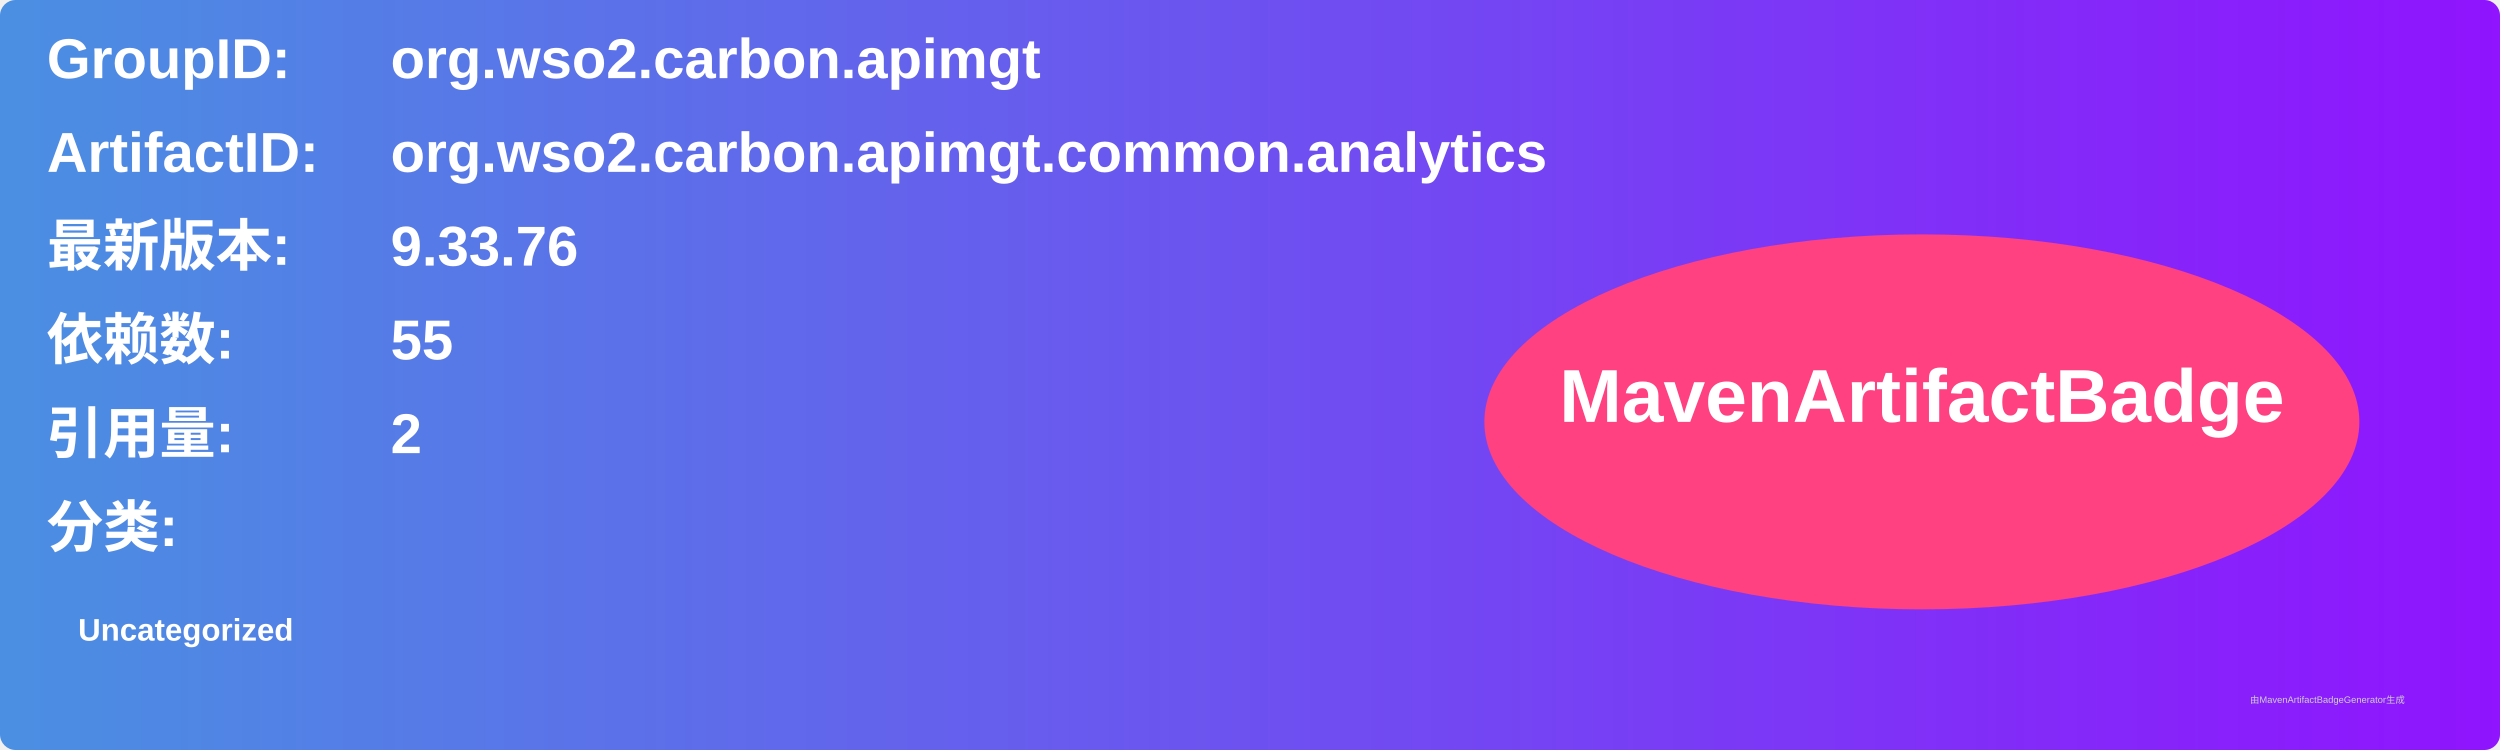
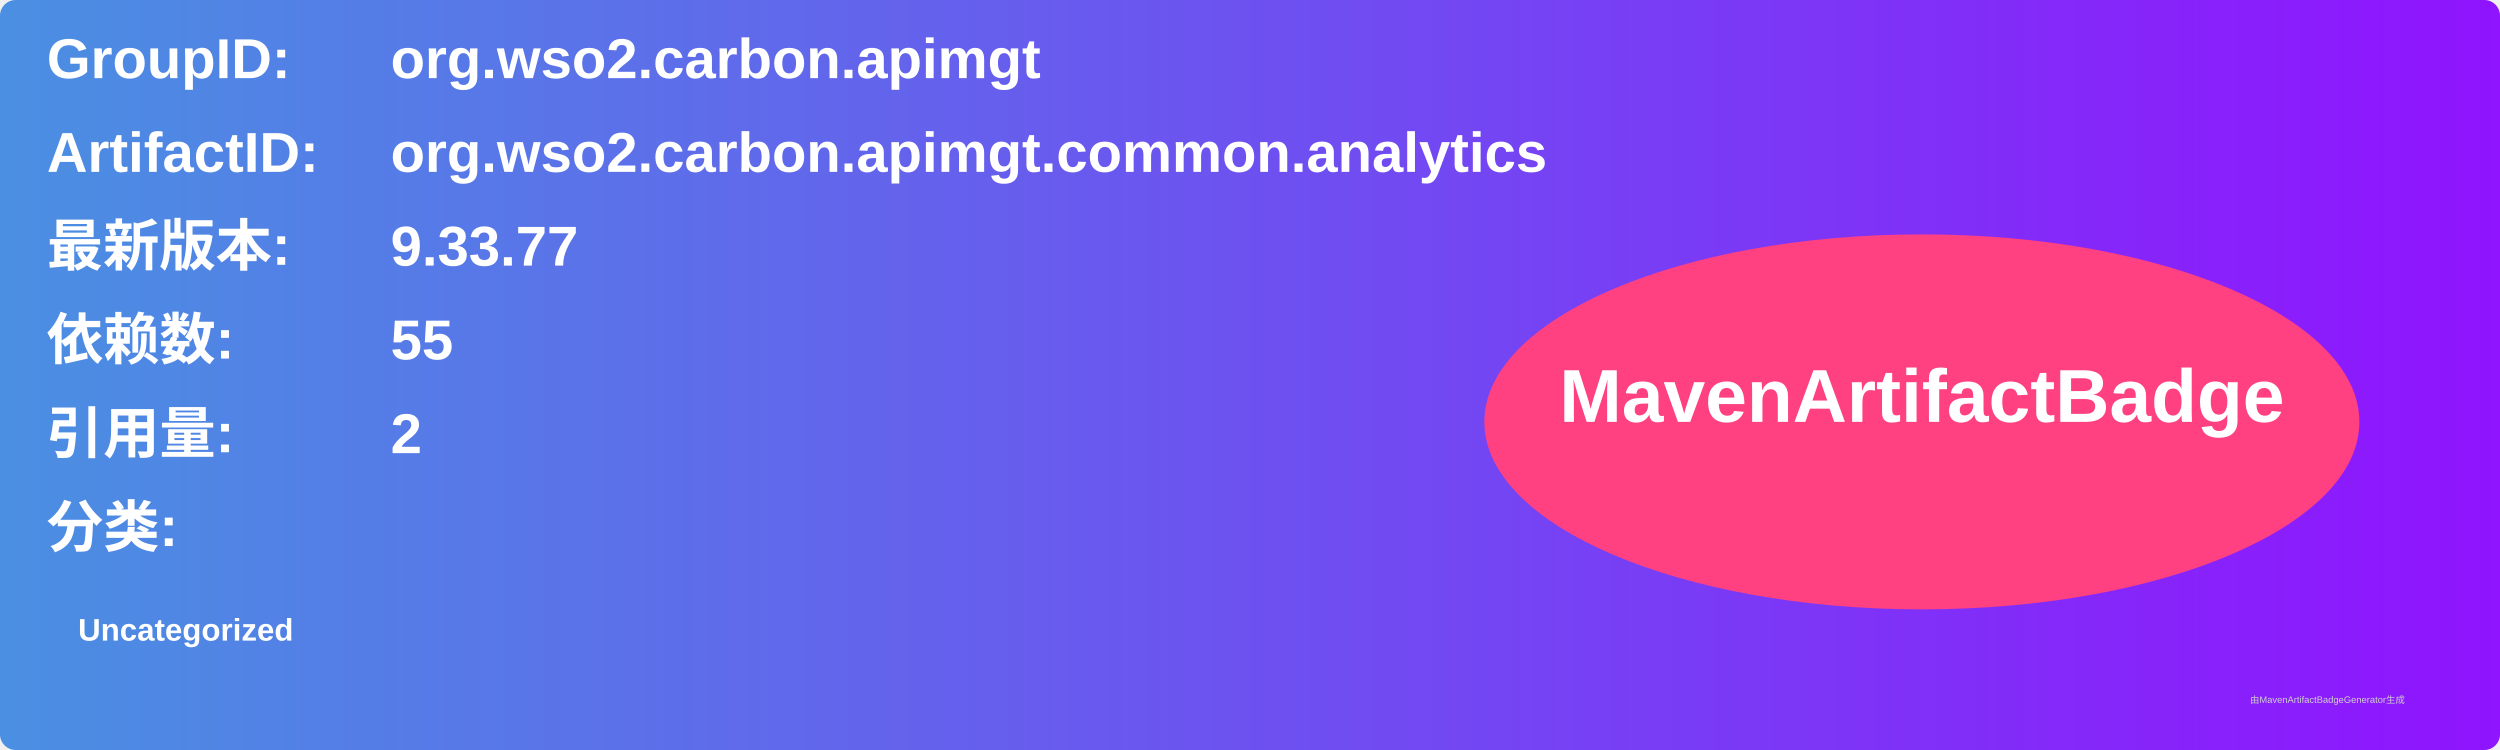
<svg xmlns="http://www.w3.org/2000/svg" width="800" height="240" viewBox="0 0 800 240">
  <linearGradient id="grad" x1="0%" y1="0%" x2="100%" y2="0%">
    <stop offset="0%" stop-color="#4a90e2" />
    <stop offset="100%" stop-color="#9013fe" />
  </linearGradient>
  <rect width="100%" height="100%" rx="5" ry="5" fill="url(#grad)" />
  <g transform="translate(15, 15)">
    <text x="0" y="10" font-family="Arial" font-size="18" fill="white" font-weight="bold" width="260">GroupID:</text>
    <text x="110" y="10" font-family="Arial" font-size="18" fill="white" font-weight="bold" width="460">org.wso2.carbon.apimgt</text>
    <text x="0" y="40" font-family="Arial" font-size="18" fill="white" font-weight="bold" width="260">ArtifactID:</text>
    <text x="110" y="40" font-family="Arial" font-size="18" fill="white" font-weight="bold" width="460">org.wso2.carbon.apimgt.common.analytics</text>
    <text x="0" y="70" font-family="Arial" font-size="18" fill="white" font-weight="bold">最新版本:</text>
    <text x="110" y="70" font-family="Arial" font-size="18" fill="white" font-weight="bold">
-       <tspan font-weight="bold">9.33.76</tspan>
+       <tspan font-weight="bold">9.33.77</tspan>
    </text>
    <text x="0" y="100" font-family="Arial" font-size="18" fill="white" font-weight="bold">依赖数: </text>
    <text x="110" y="100" font-family="Arial" font-size="18" fill="white">
      <tspan font-weight="bold">55</tspan>
    </text>
    <text x="0" y="130" font-family="Arial" font-size="18" fill="white" font-weight="bold">引用量: </text>
    <text x="110" y="130" font-family="Arial" font-size="18" fill="white">
      <tspan font-weight="bold">2</tspan>
    </text>
    <text x="0" y="160" font-family="Arial" font-size="18" fill="white" font-weight="bold">分类:</text>
    <text x="10" y="190" font-family="Arial" font-size="10" fill="white">
      <tspan font-weight="bold">Uncategorized</tspan>
    </text>
    <ellipse cx="600" cy="120" rx="140" ry="60" fill="#ff4081" />
    <text x="600" y="120" text-anchor="middle" font-family="Arial" font-size="24" fill="white" font-weight="bold">MavenArtifactBadge</text>
  </g>
  <text x="720" y="225" font-family="Arial" font-size="3" fill="#d0d0d0">由MavenArtifactBadgeGenerator生成</text>
</svg>
